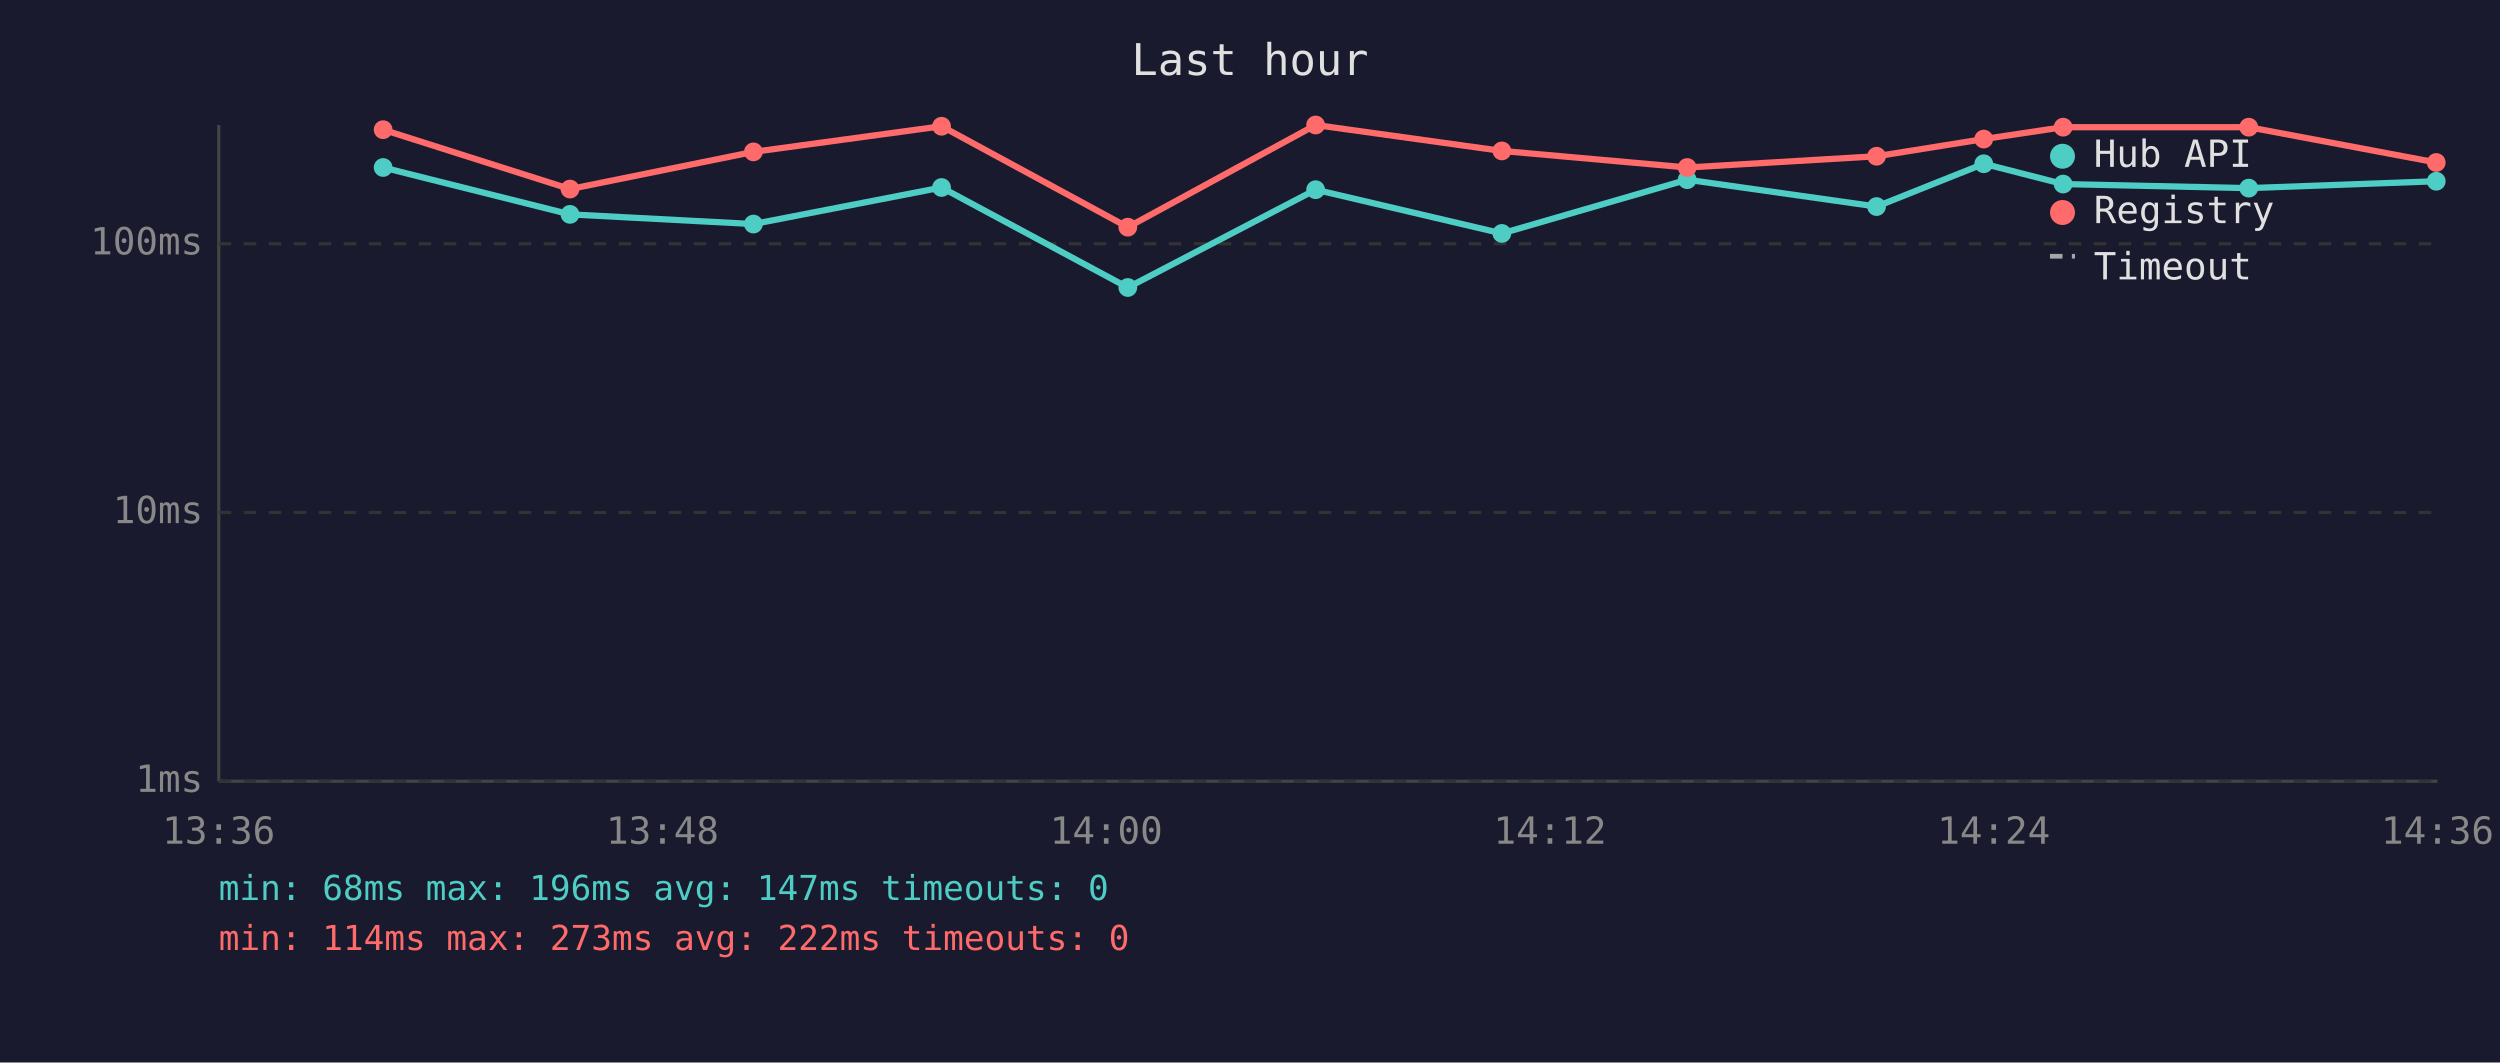
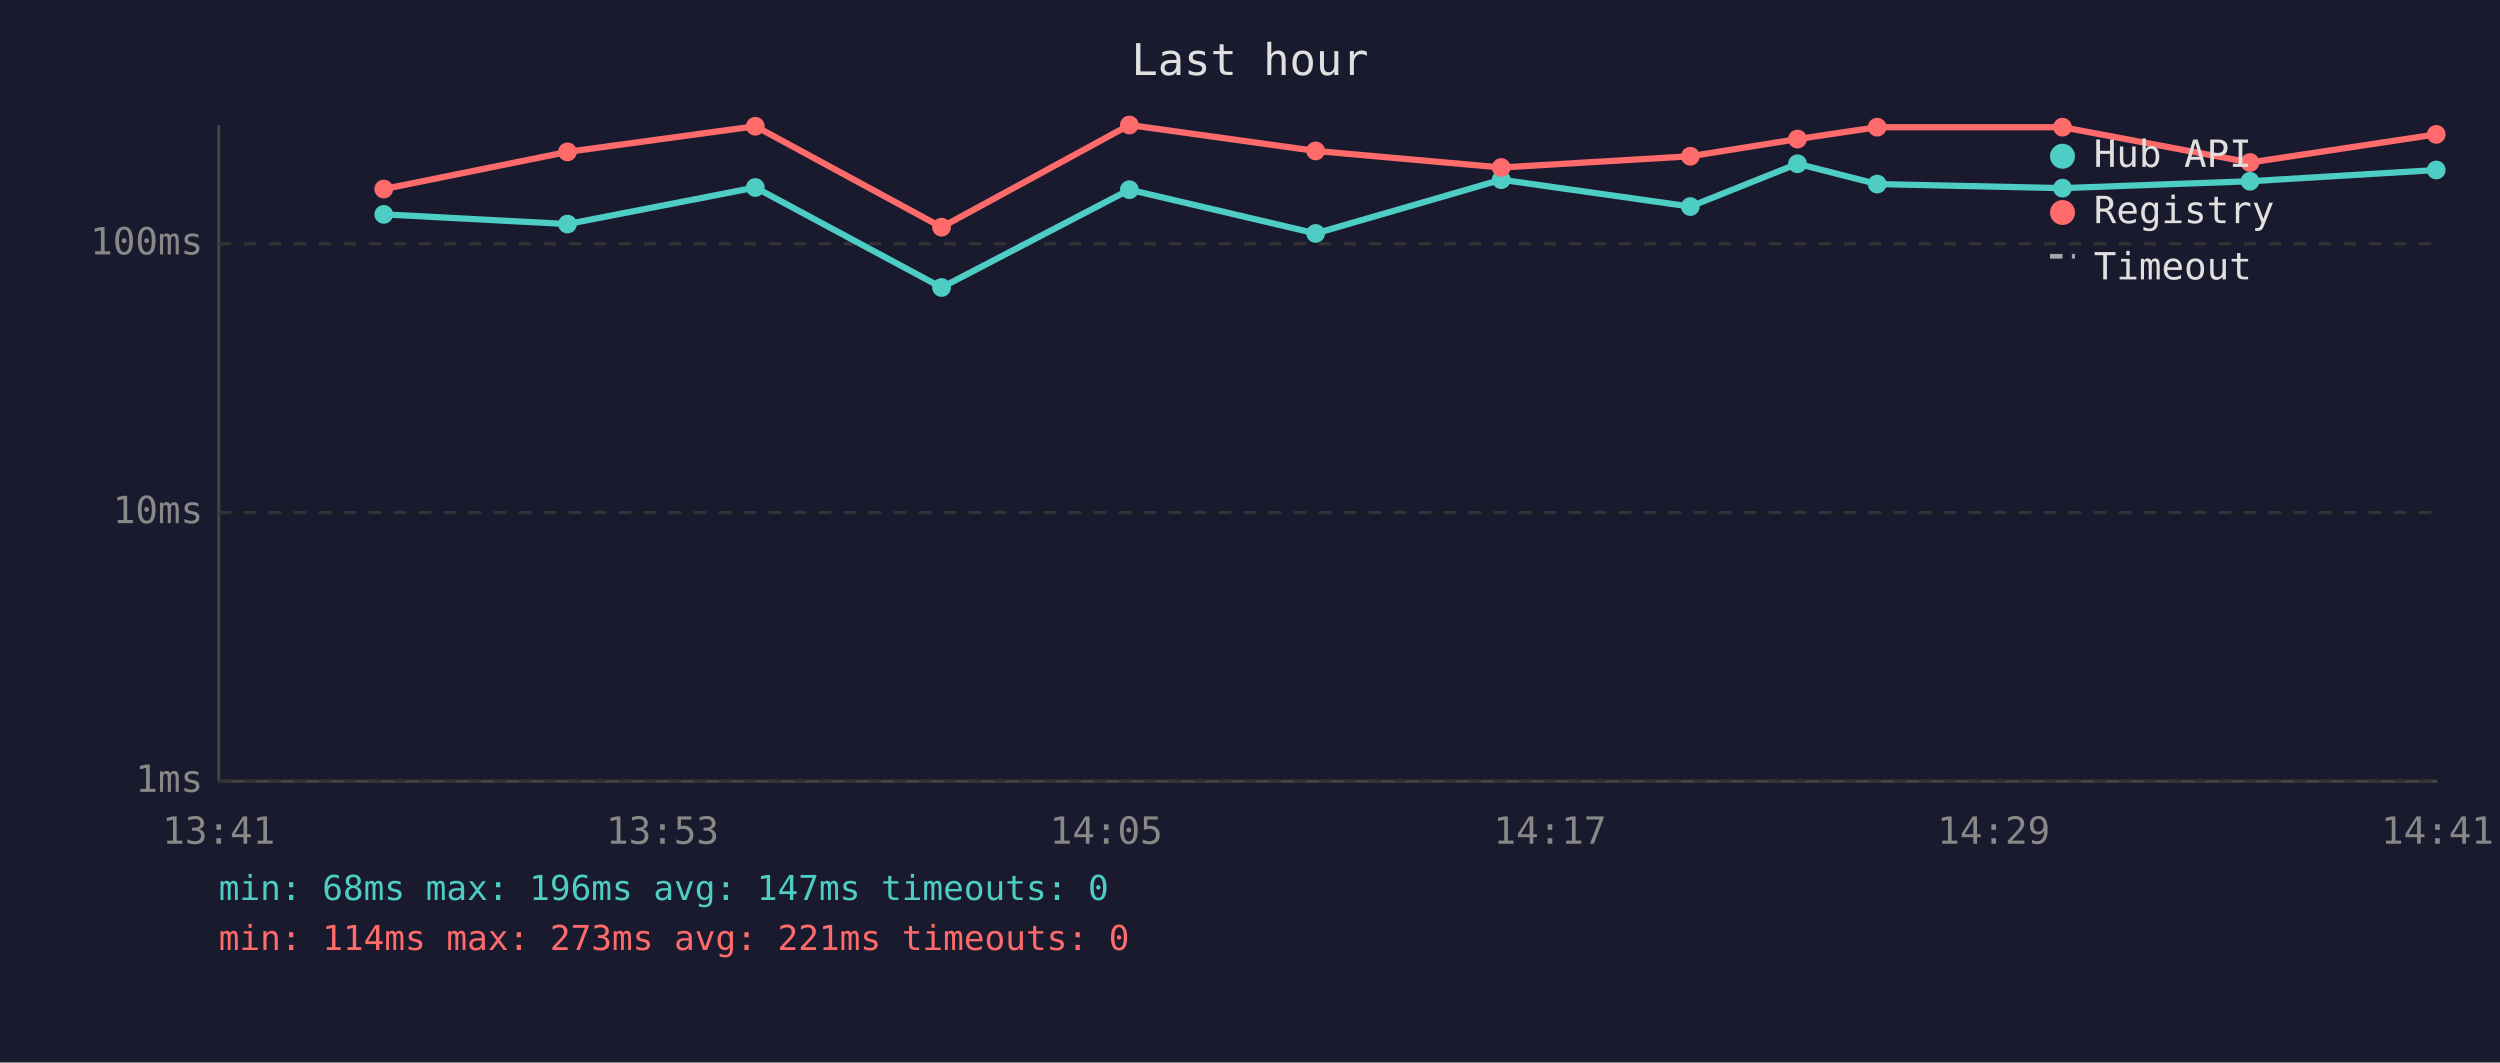
<svg xmlns="http://www.w3.org/2000/svg" viewBox="0 0 800 340" font-family="monospace" font-size="12">
  <rect width="800" height="340" fill="#1a1a2e" />
  <text x="400" y="24" fill="#e0e0e0" font-size="14" text-anchor="middle">Last hour</text>
  <line x1="70" y1="40" x2="70" y2="250" stroke="#444" stroke-width="1" />
  <line x1="70" y1="250" x2="780" y2="250" stroke="#444" stroke-width="1" />
  <line x1="70" y1="250" x2="780" y2="250" stroke="#333" stroke-width="1" stroke-dasharray="4" />
  <text x="65" y="250" fill="#888" text-anchor="end" dominant-baseline="middle">1ms</text>
  <line x1="70" y1="164" x2="780" y2="164" stroke="#333" stroke-width="1" stroke-dasharray="4" />
  <text x="65" y="164" fill="#888" text-anchor="end" dominant-baseline="middle">10ms</text>
  <line x1="70" y1="78" x2="780" y2="78" stroke="#333" stroke-width="1" stroke-dasharray="4" />
  <text x="65" y="78" fill="#888" text-anchor="end" dominant-baseline="middle">100ms</text>
-   <text x="70" y="270" fill="#888" text-anchor="middle">13:36</text>
-   <text x="212" y="270" fill="#888" text-anchor="middle">13:48</text>
-   <text x="354" y="270" fill="#888" text-anchor="middle">14:00</text>
-   <text x="496" y="270" fill="#888" text-anchor="middle">14:12</text>
-   <text x="638" y="270" fill="#888" text-anchor="middle">14:24</text>
-   <text x="780" y="270" fill="#888" text-anchor="middle">14:36</text>
-   <polyline points="122.6,53.6 182.4,68.6 241.1,71.7 301.3,60.0 360.9,92.0 421.0,60.7 480.6,74.7 539.9,57.5 600.5,66.1 634.8,52.4 660.2,58.9 719.6,60.2 779.6,58.0" fill="none" stroke="#4ecdc4" stroke-width="2" opacity="1" />
-   <circle cx="122.6" cy="53.6" r="3" fill="#4ecdc4" />
-   <circle cx="182.4" cy="68.6" r="3" fill="#4ecdc4" />
-   <circle cx="241.1" cy="71.7" r="3" fill="#4ecdc4" />
-   <circle cx="301.3" cy="60.0" r="3" fill="#4ecdc4" />
-   <circle cx="360.9" cy="92.0" r="3" fill="#4ecdc4" />
-   <circle cx="421.0" cy="60.7" r="3" fill="#4ecdc4" />
-   <circle cx="480.6" cy="74.7" r="3" fill="#4ecdc4" />
-   <circle cx="539.9" cy="57.5" r="3" fill="#4ecdc4" />
-   <circle cx="600.5" cy="66.1" r="3" fill="#4ecdc4" />
-   <circle cx="634.8" cy="52.4" r="3" fill="#4ecdc4" />
-   <circle cx="660.2" cy="58.9" r="3" fill="#4ecdc4" />
-   <circle cx="719.6" cy="60.2" r="3" fill="#4ecdc4" />
-   <circle cx="779.6" cy="58.0" r="3" fill="#4ecdc4" />
-   <polyline points="122.6,41.5 182.4,60.5 241.1,48.6 301.3,40.4 360.9,72.7 421.0,40.0 480.6,48.3 539.9,53.6 600.5,50.0 634.8,44.5 660.2,40.7 719.6,40.7 779.6,52.0" fill="none" stroke="#ff6b6b" stroke-width="2" opacity="1" />
-   <circle cx="122.6" cy="41.5" r="3" fill="#ff6b6b" />
-   <circle cx="182.4" cy="60.5" r="3" fill="#ff6b6b" />
-   <circle cx="241.1" cy="48.6" r="3" fill="#ff6b6b" />
-   <circle cx="301.3" cy="40.4" r="3" fill="#ff6b6b" />
-   <circle cx="360.9" cy="72.7" r="3" fill="#ff6b6b" />
-   <circle cx="421.0" cy="40.0" r="3" fill="#ff6b6b" />
-   <circle cx="480.6" cy="48.3" r="3" fill="#ff6b6b" />
-   <circle cx="539.9" cy="53.6" r="3" fill="#ff6b6b" />
-   <circle cx="600.5" cy="50.0" r="3" fill="#ff6b6b" />
-   <circle cx="634.8" cy="44.5" r="3" fill="#ff6b6b" />
-   <circle cx="660.2" cy="40.7" r="3" fill="#ff6b6b" />
-   <circle cx="719.6" cy="40.7" r="3" fill="#ff6b6b" />
-   <circle cx="779.6" cy="52.0" r="3" fill="#ff6b6b" />
+   <text x="70" y="270" fill="#888" text-anchor="middle">13:41</text>
+   <text x="212" y="270" fill="#888" text-anchor="middle">13:53</text>
+   <text x="354" y="270" fill="#888" text-anchor="middle">14:05</text>
+   <text x="496" y="270" fill="#888" text-anchor="middle">14:17</text>
+   <text x="638" y="270" fill="#888" text-anchor="middle">14:29</text>
+   <text x="780" y="270" fill="#888" text-anchor="middle">14:41</text>
+   <polyline points="122.8,68.6 181.6,71.7 241.7,60.0 301.3,92.0 361.4,60.7 421.0,74.7 480.4,57.5 540.9,66.1 575.2,52.4 600.7,58.9 660.0,60.2 720.0,58.0 779.6,54.4" fill="none" stroke="#4ecdc4" stroke-width="2" opacity="1" />
+   <circle cx="122.8" cy="68.6" r="3" fill="#4ecdc4" />
+   <circle cx="181.6" cy="71.7" r="3" fill="#4ecdc4" />
+   <circle cx="241.7" cy="60.0" r="3" fill="#4ecdc4" />
+   <circle cx="301.3" cy="92.0" r="3" fill="#4ecdc4" />
+   <circle cx="361.4" cy="60.7" r="3" fill="#4ecdc4" />
+   <circle cx="421.0" cy="74.7" r="3" fill="#4ecdc4" />
+   <circle cx="480.4" cy="57.5" r="3" fill="#4ecdc4" />
+   <circle cx="540.9" cy="66.1" r="3" fill="#4ecdc4" />
+   <circle cx="575.2" cy="52.4" r="3" fill="#4ecdc4" />
+   <circle cx="600.7" cy="58.9" r="3" fill="#4ecdc4" />
+   <circle cx="660.0" cy="60.2" r="3" fill="#4ecdc4" />
+   <circle cx="720.0" cy="58.0" r="3" fill="#4ecdc4" />
+   <circle cx="779.6" cy="54.4" r="3" fill="#4ecdc4" />
+   <polyline points="122.8,60.5 181.6,48.6 241.7,40.4 301.3,72.7 361.4,40.0 421.0,48.3 480.4,53.6 540.9,50.0 575.2,44.5 600.7,40.7 660.0,40.7 720.0,52.0 779.6,43.0" fill="none" stroke="#ff6b6b" stroke-width="2" opacity="1" />
+   <circle cx="122.8" cy="60.5" r="3" fill="#ff6b6b" />
+   <circle cx="181.6" cy="48.6" r="3" fill="#ff6b6b" />
+   <circle cx="241.7" cy="40.4" r="3" fill="#ff6b6b" />
+   <circle cx="301.3" cy="72.7" r="3" fill="#ff6b6b" />
+   <circle cx="361.4" cy="40.0" r="3" fill="#ff6b6b" />
+   <circle cx="421.0" cy="48.3" r="3" fill="#ff6b6b" />
+   <circle cx="480.4" cy="53.6" r="3" fill="#ff6b6b" />
+   <circle cx="540.9" cy="50.0" r="3" fill="#ff6b6b" />
+   <circle cx="575.2" cy="44.5" r="3" fill="#ff6b6b" />
+   <circle cx="600.7" cy="40.7" r="3" fill="#ff6b6b" />
+   <circle cx="660.0" cy="40.7" r="3" fill="#ff6b6b" />
+   <circle cx="720.0" cy="52.0" r="3" fill="#ff6b6b" />
+   <circle cx="779.6" cy="43.0" r="3" fill="#ff6b6b" />
  <circle cx="660" cy="50" r="4" fill="#4ecdc4" />
  <text x="670" y="50" fill="#e0e0e0" dominant-baseline="middle">Hub API</text>
  <circle cx="660" cy="68" r="4" fill="#ff6b6b" />
  <text x="670" y="68" fill="#e0e0e0" dominant-baseline="middle">Registry</text>
  <line x1="656" y1="82" x2="664" y2="82" stroke="#e0e0e0" stroke-width="1.5" stroke-dasharray="4,3" opacity="0.7" />
  <text x="670" y="86" fill="#e0e0e0" dominant-baseline="middle">Timeout</text>
  <text x="70" y="288" fill="#4ecdc4" font-size="11">min: 68ms  max: 196ms  avg: 147ms  timeouts: 0</text>
-   <text x="70" y="304" fill="#ff6b6b" font-size="11">min: 114ms  max: 273ms  avg: 222ms  timeouts: 0</text>
+   <text x="70" y="304" fill="#ff6b6b" font-size="11">min: 114ms  max: 273ms  avg: 221ms  timeouts: 0</text>
</svg>
